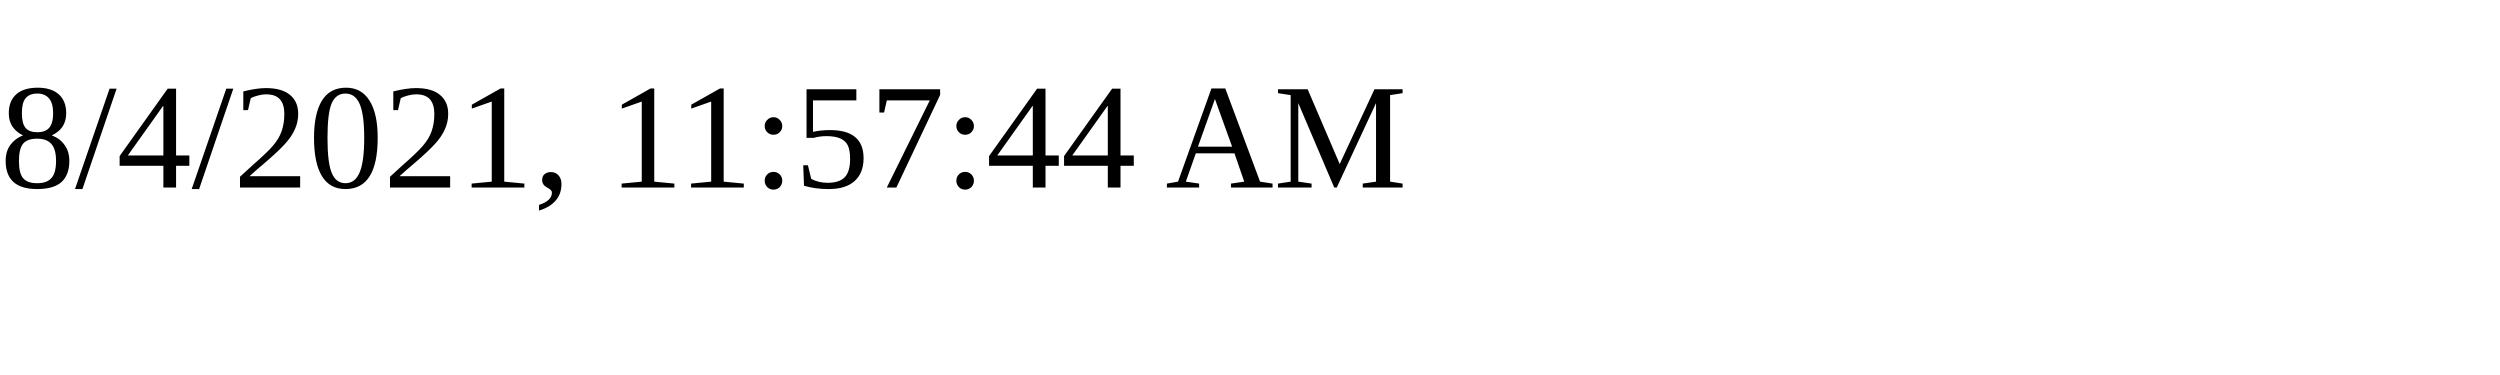
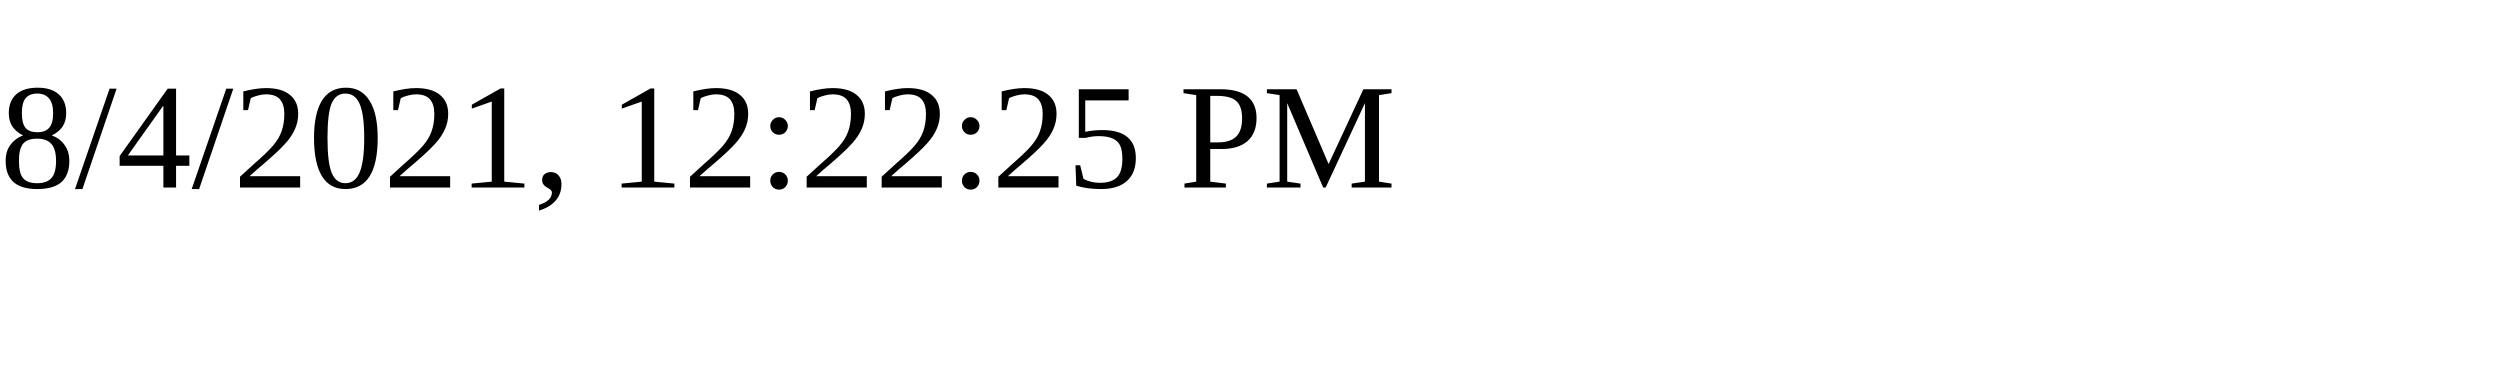
<svg xmlns="http://www.w3.org/2000/svg" height="30" width="200">
-   <text x="0" y="15">8/4/2021, 11:57:44 AM</text>
+   <text x="0" y="15">8/4/2021, 12:22:25 PM</text>
</svg>
